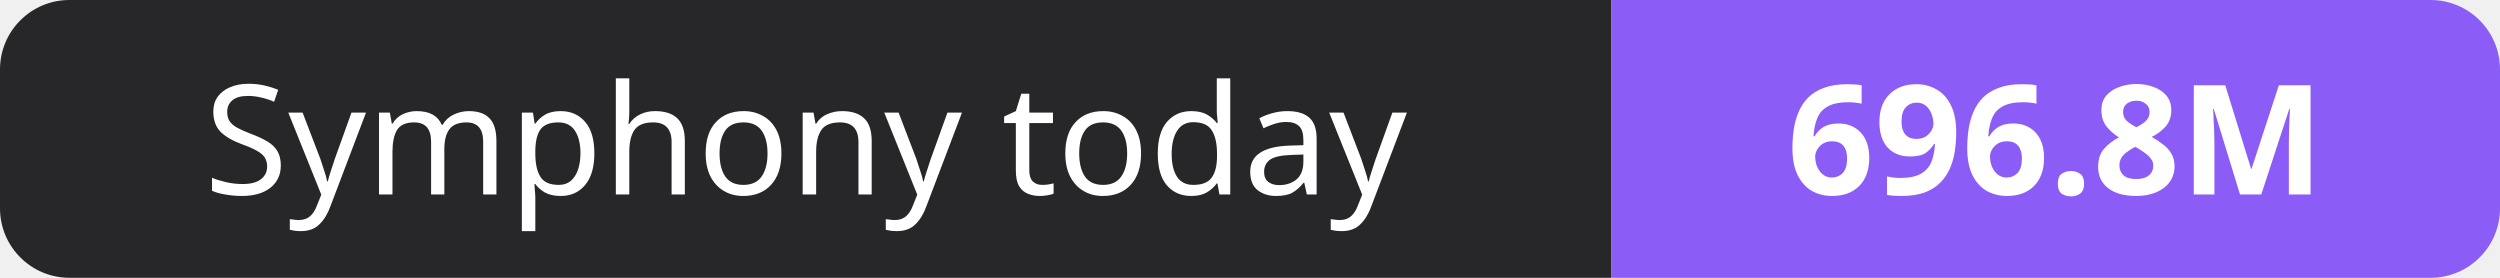
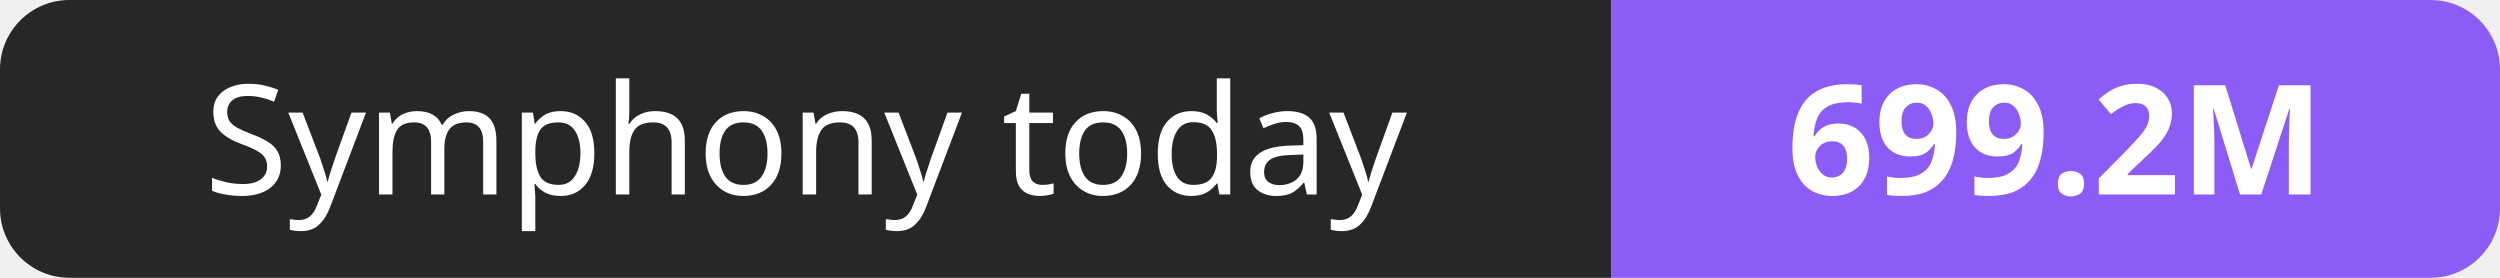
- <svg xmlns="http://www.w3.org/2000/svg" width="180" height="20" role="img" aria-label="Symphony today: 696.8M">
+ <svg xmlns="http://www.w3.org/2000/svg" width="180" height="20" role="img" aria-label="Symphony today: 699.2M">
  <clipPath id="r">
    <rect width="180" height="20" rx="5" fill="#fff" />
  </clipPath>
  <g clip-path="url(#r)">
    <rect width="116" height="20" fill="#27272a" />
    <rect x="116" width="64" height="20" fill="#8b5cf6" />
  </g>
  <g fill="#fff" text-anchor="middle" font-family="Verdana,Geneva,sans-serif" font-size="11">
    <text x="58.0" y="14">Symphony today</text>
-     <text x="148.0" y="14" font-weight="700">696.8M</text>
+     <text x="148.0" y="14" font-weight="700">699.2M</text>
  </g>
</svg>
